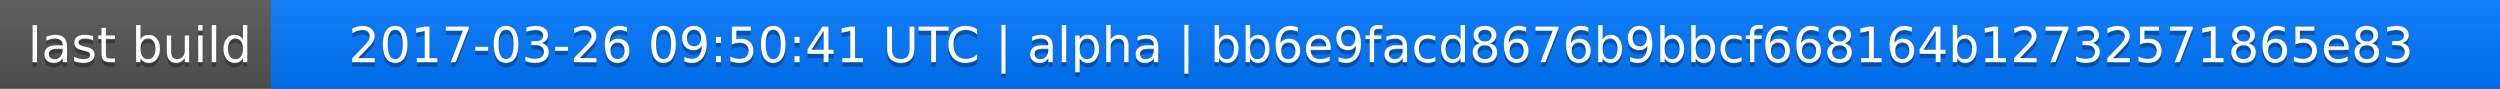
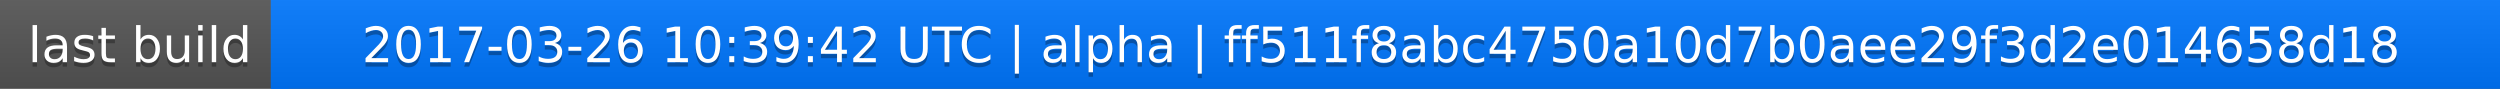
<svg xmlns="http://www.w3.org/2000/svg" width="563" height="20">
  <linearGradient id="a" x2="0" y2="100%">
    <stop offset="0" stop-color="#bbb" stop-opacity=".1" />
    <stop offset="1" stop-opacity=".1" />
  </linearGradient>
  <rect rx="0" width="563" height="20" fill="#555" />
  <rect rx="0" x="61" width="502" height="20" fill="#07f" />
  <path fill="#07f" d="M61 0h4v20h-4z" />
  <rect rx="0" width="563" height="20" fill="url(#a)" />
  <g fill="#fff" text-anchor="middle" font-family="DejaVu Sans,Verdana,Geneva,sans-serif" font-size="11">
    <text x="31.5" y="15" fill="#010101" fill-opacity=".3">last build</text>
    <text x="31.5" y="14">last build</text>
-     <text x="311" y="15" fill="#010101" fill-opacity=".3">2017-03-26 09:50:41 UTC | alpha | bb6e9facd8676b9bbcf668164b12732571865e83</text>
-     <text x="311" y="14">2017-03-26 09:50:41 UTC | alpha | bb6e9facd8676b9bbcf668164b12732571865e83</text>
+     <text x="311" y="15" fill="#010101" fill-opacity=".3">2017-03-26 10:39:42 UTC | alpha | ff511f8abc4750a10d7b0aee29f3d2e014658d18</text>
+     <text x="311" y="14">2017-03-26 10:39:42 UTC | alpha | ff511f8abc4750a10d7b0aee29f3d2e014658d18</text>
  </g>
</svg>
